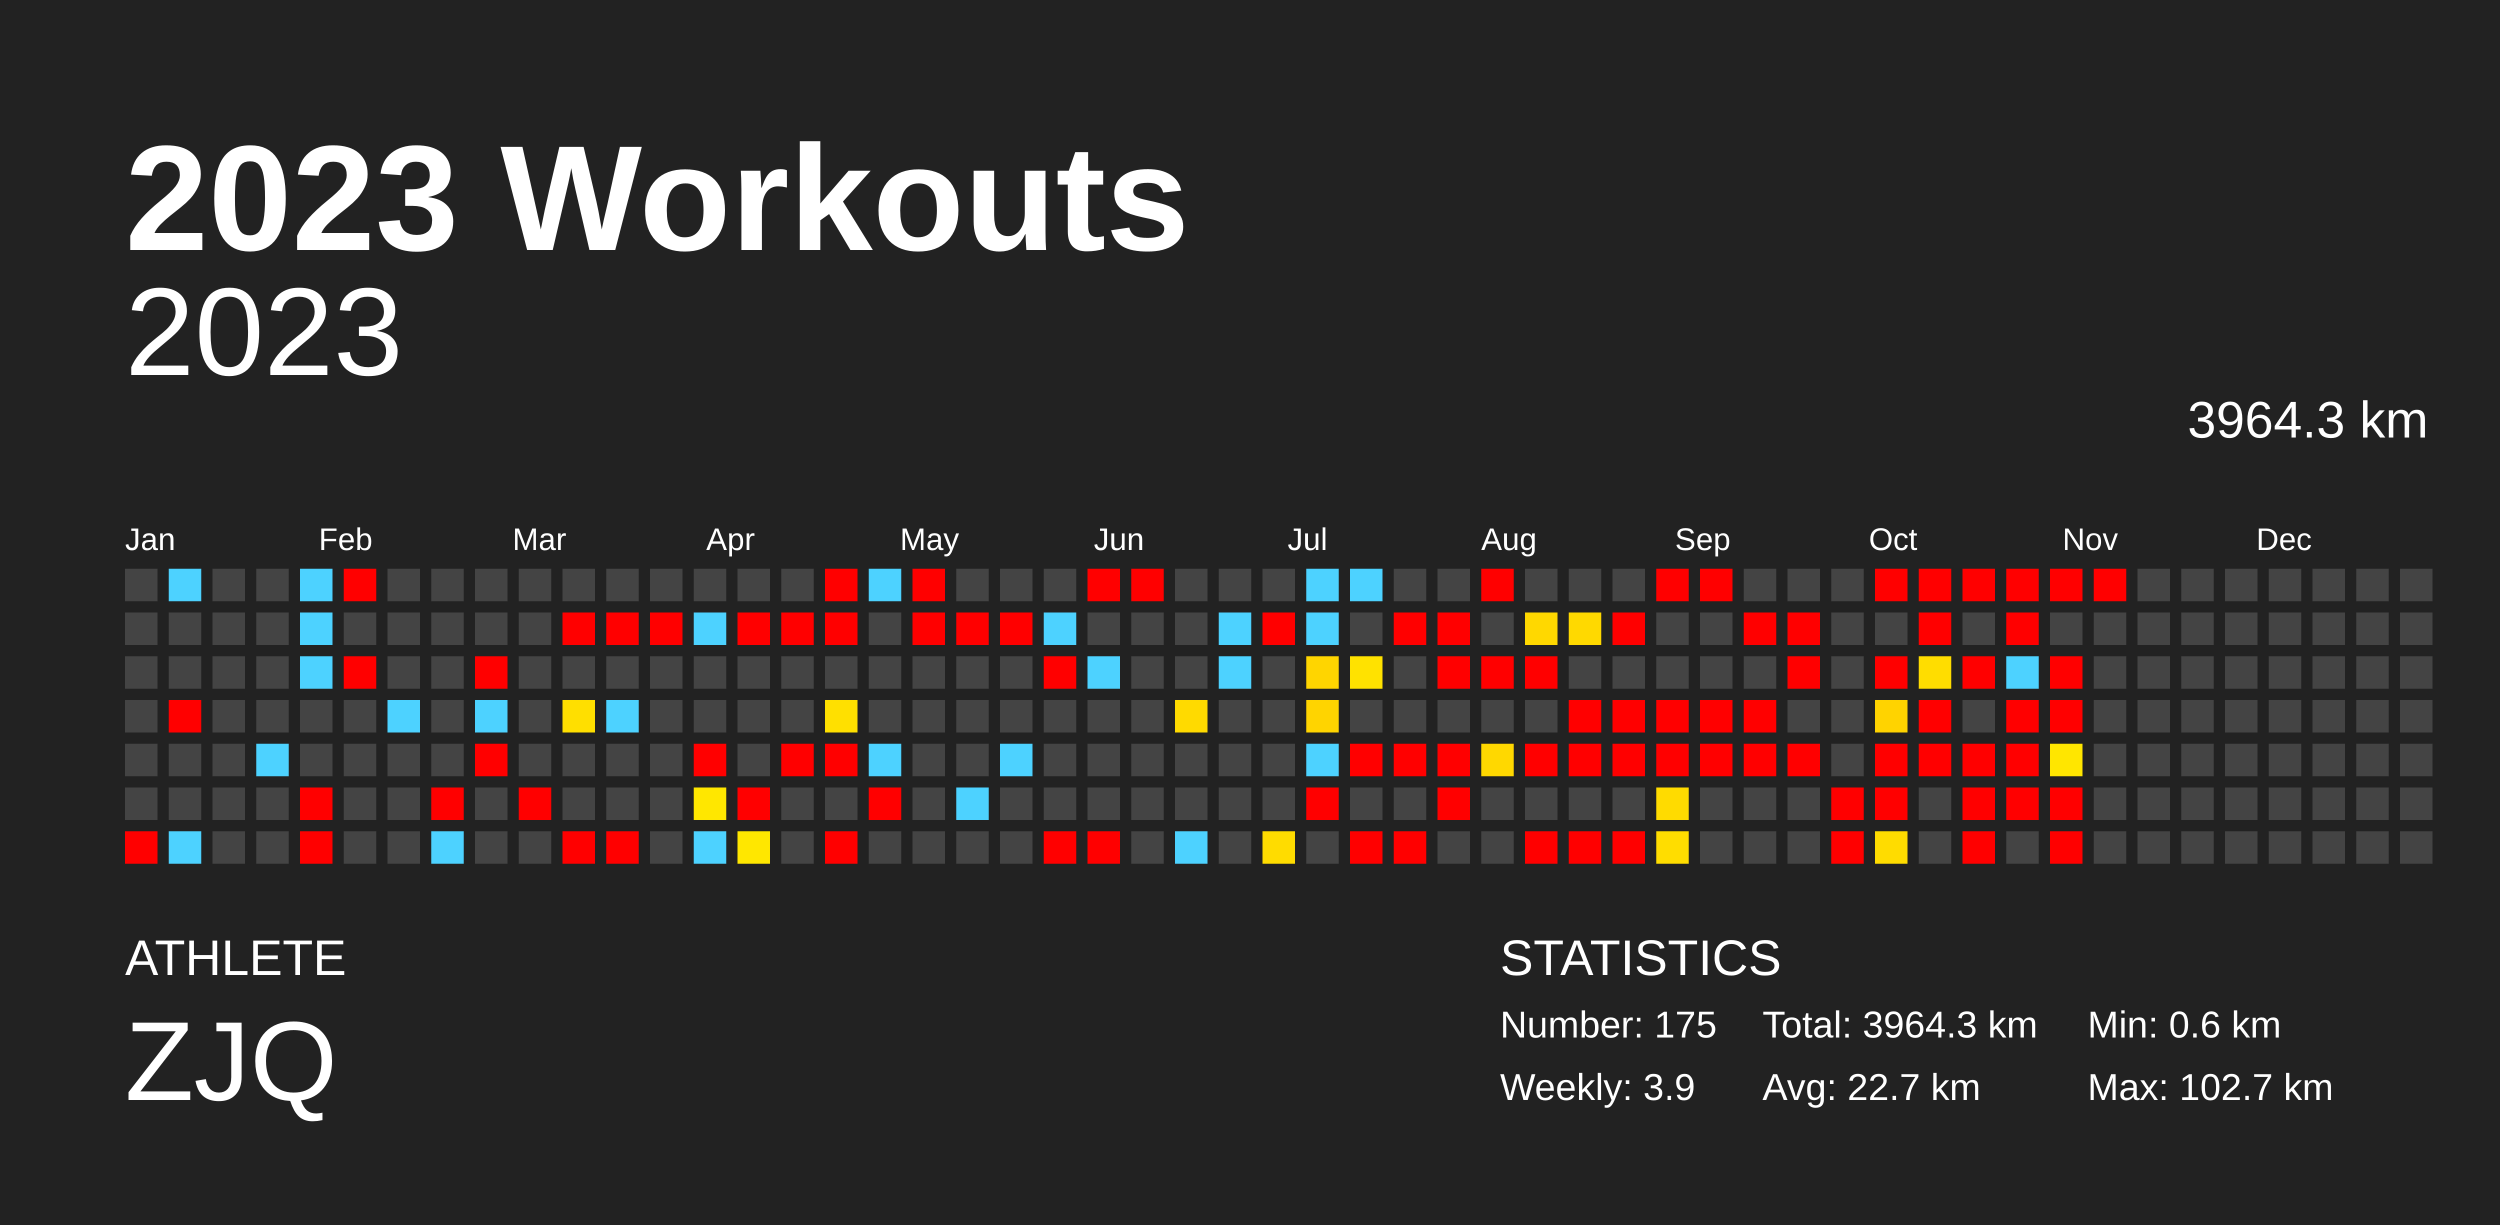
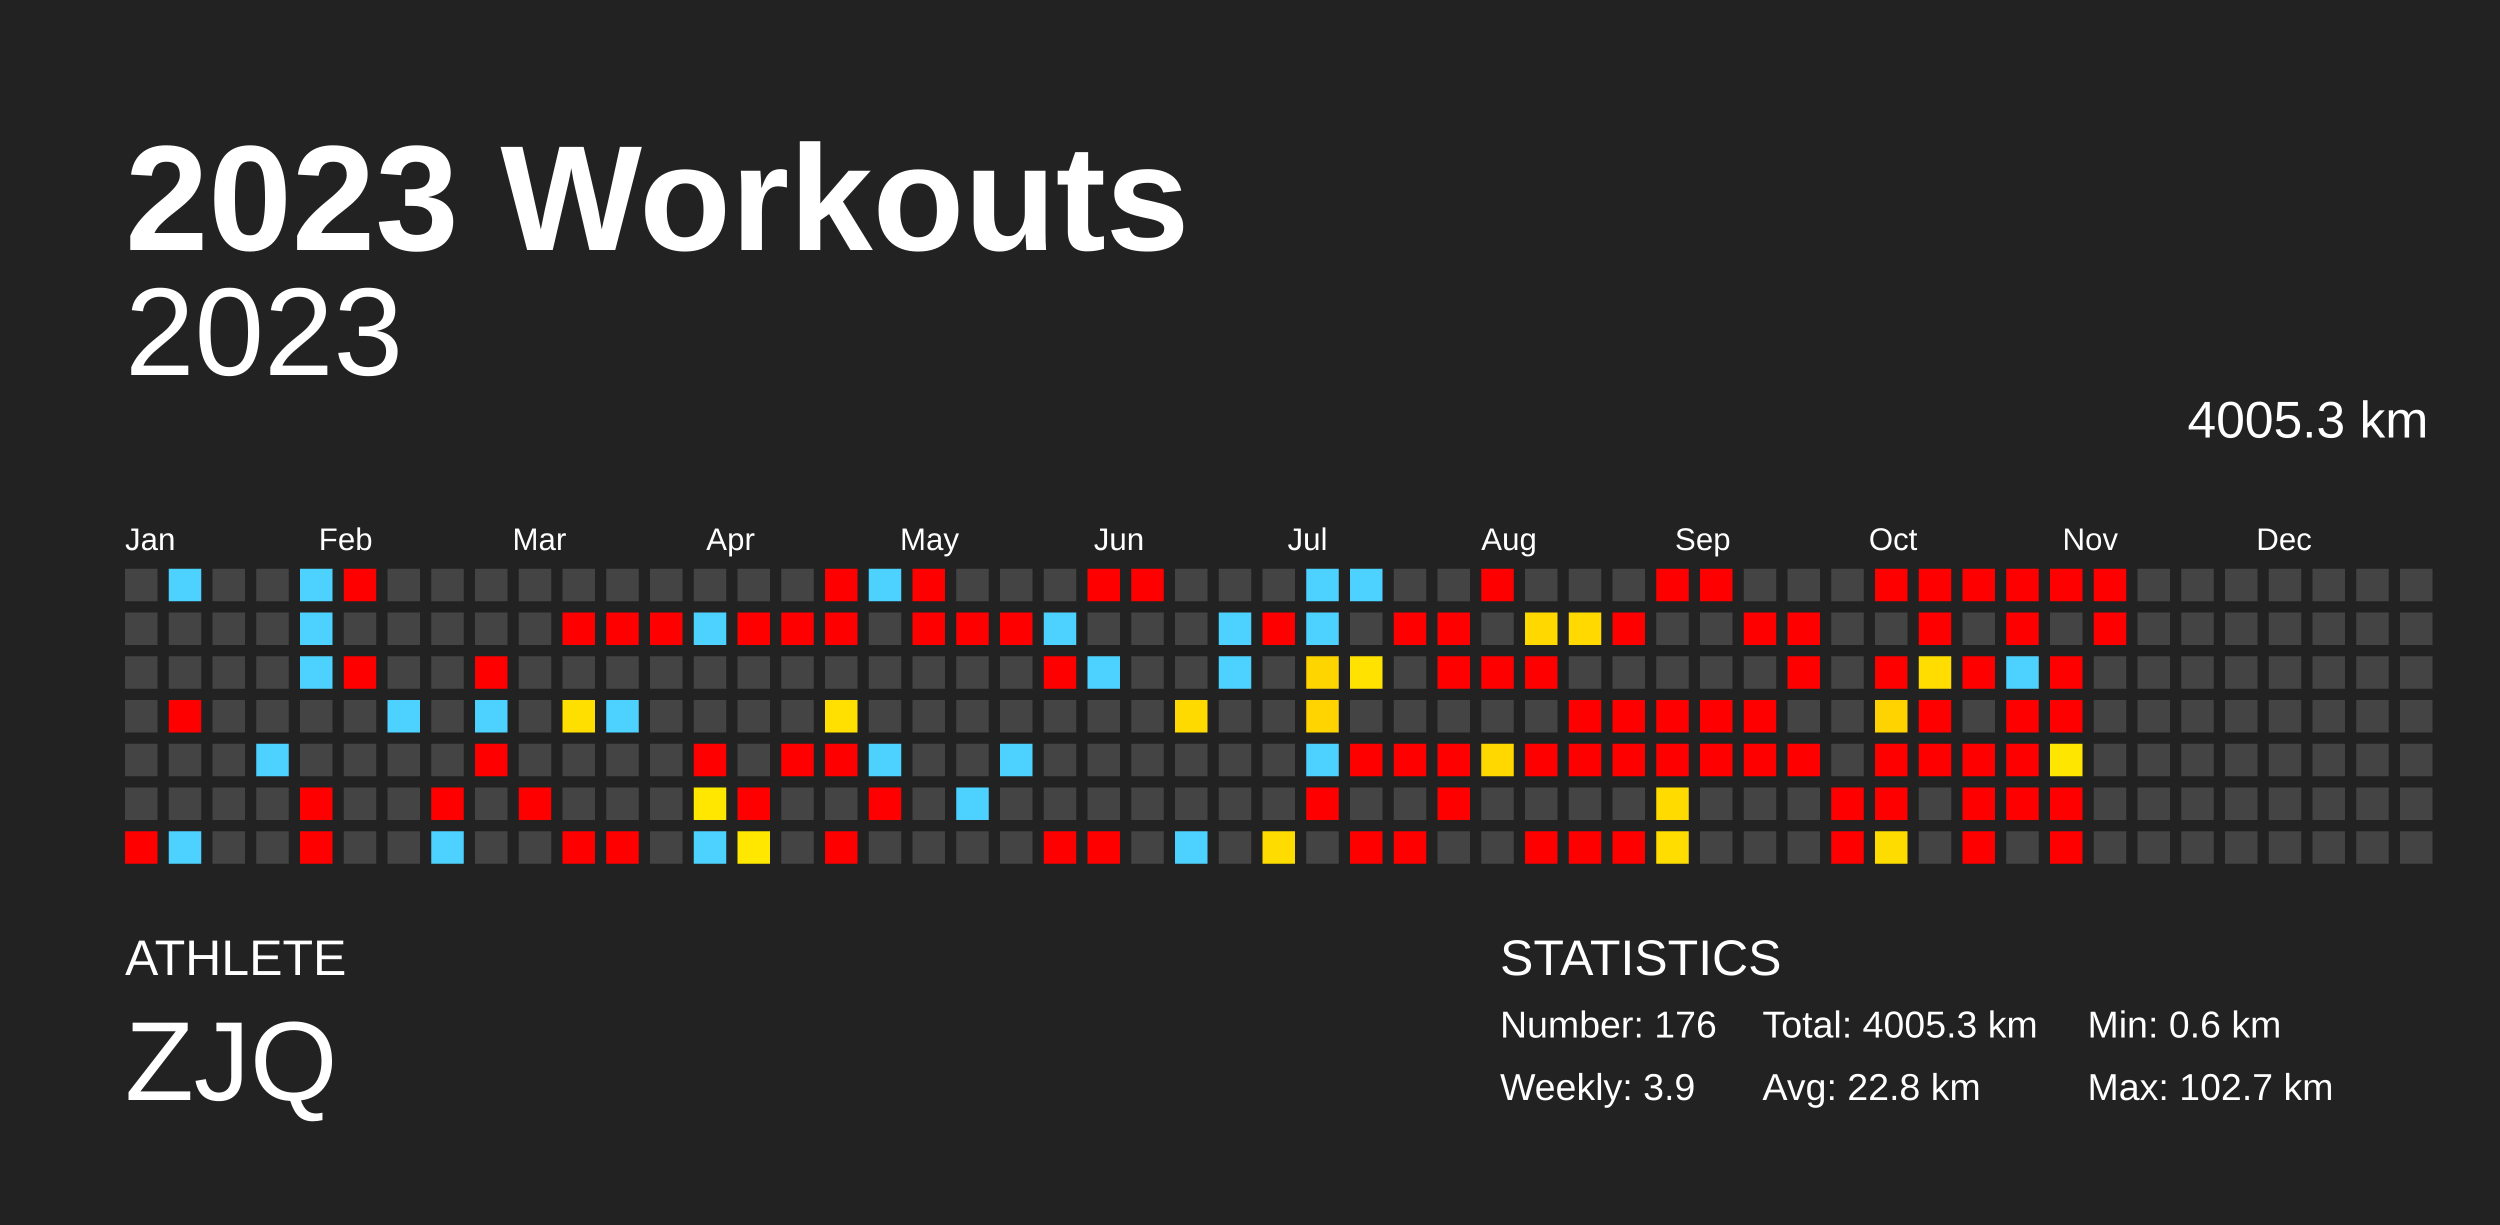
<svg xmlns="http://www.w3.org/2000/svg" baseProfile="full" height="98mm" version="1.1" viewBox="0,0,200,98" width="200mm">
  <defs />
  <rect fill="#222222" height="98" width="200" x="0" y="0" />
  <text fill="#FFFFFF" style="font-size:12px; font-family:Arial; font-weight:bold;" x="10" y="20">2023 Workouts</text>
  <text fill="#FFFFFF" style="font-size:4px; font-family:Arial" x="10" y="78">ATHLETE</text>
  <text fill="#FFFFFF" style="font-size:9px; font-family:Arial" x="10" y="88">ZJQ</text>
  <text fill="#FFFFFF" style="font-size:4px; font-family:Arial" x="120" y="78">STATISTICS</text>
-   <text fill="#FFFFFF" style="font-size:3px; font-family:Arial" x="120" y="83">Number: 175</text>
+   <text fill="#FFFFFF" style="font-size:3px; font-family:Arial" x="120" y="83">Number: 176</text>
  <text fill="#FFFFFF" style="font-size:3px; font-family:Arial" x="120" y="88">Weekly: 3.9</text>
-   <text fill="#FFFFFF" style="font-size:3px; font-family:Arial" x="141" y="83">Total: 3964.3 km</text>
-   <text fill="#FFFFFF" style="font-size:3px; font-family:Arial" x="141" y="88">Avg: 22.7 km</text>
+   <text fill="#FFFFFF" style="font-size:3px; font-family:Arial" x="141" y="83">Total: 4005.3 km</text>
+   <text fill="#FFFFFF" style="font-size:3px; font-family:Arial" x="141" y="88">Avg: 22.8 km</text>
  <text fill="#FFFFFF" style="font-size:3px; font-family:Arial" x="167" y="83">Min: 0.6 km</text>
  <text fill="#FFFFFF" style="font-size:3px; font-family:Arial" x="167" y="88">Max: 102.7 km</text>
  <text alignment-baseline="hanging" fill="#FFFFFF" style="font-size:10.0px; font-family:Arial;" x="10" y="30">2023</text>
-   <text alignment-baseline="hanging" fill="#FFFFFF" style="font-size:4.125px; font-family:Arial;" x="175" y="35">3964.3 km</text>
+   <text alignment-baseline="hanging" fill="#FFFFFF" style="font-size:4.125px; font-family:Arial;" x="175" y="35">4005.3 km</text>
  <text fill="#FFFFFF" style="font-size:2.5px; font-family:Arial" x="10.0" y="44">Jan</text>
  <text fill="#FFFFFF" style="font-size:2.5px; font-family:Arial" x="25.5" y="44">Feb</text>
  <text fill="#FFFFFF" style="font-size:2.5px; font-family:Arial" x="41.0" y="44">Mar</text>
  <text fill="#FFFFFF" style="font-size:2.5px; font-family:Arial" x="56.5" y="44">Apr</text>
  <text fill="#FFFFFF" style="font-size:2.5px; font-family:Arial" x="72.0" y="44">May</text>
  <text fill="#FFFFFF" style="font-size:2.5px; font-family:Arial" x="87.5" y="44">Jun</text>
  <text fill="#FFFFFF" style="font-size:2.5px; font-family:Arial" x="103.0" y="44">Jul</text>
  <text fill="#FFFFFF" style="font-size:2.5px; font-family:Arial" x="118.5" y="44">Aug</text>
  <text fill="#FFFFFF" style="font-size:2.5px; font-family:Arial" x="134.0" y="44">Sep</text>
  <text fill="#FFFFFF" style="font-size:2.5px; font-family:Arial" x="149.5" y="44">Oct</text>
  <text fill="#FFFFFF" style="font-size:2.5px; font-family:Arial" x="165.0" y="44">Nov</text>
  <text fill="#FFFFFF" style="font-size:2.5px; font-family:Arial" x="180.5" y="44">Dec</text>
  <rect fill="#444444" height="2.6" width="2.6" x="10.0" y="45.5" />
  <rect fill="#444444" height="2.6" width="2.6" x="10.0" y="49.0" />
  <rect fill="#444444" height="2.6" width="2.6" x="10.0" y="52.5" />
  <rect fill="#444444" height="2.6" width="2.6" x="10.0" y="56.0" />
  <rect fill="#444444" height="2.6" width="2.6" x="10.0" y="59.5" />
  <rect fill="#444444" height="2.6" width="2.6" x="10.0" y="63.0" />
  <rect fill="red" height="2.6" width="2.6" x="10.0" y="66.5" />
  <rect fill="#4dd2ff" height="2.6" width="2.6" x="13.5" y="45.5" />
  <rect fill="#444444" height="2.6" width="2.6" x="13.5" y="49.0" />
  <rect fill="#444444" height="2.6" width="2.6" x="13.5" y="52.5" />
  <rect fill="red" height="2.6" width="2.6" x="13.5" y="56.0" />
  <rect fill="#444444" height="2.6" width="2.6" x="13.5" y="59.5" />
  <rect fill="#444444" height="2.6" width="2.6" x="13.5" y="63.0" />
  <rect fill="#4dd2ff" height="2.6" width="2.6" x="13.5" y="66.5" />
  <rect fill="#444444" height="2.6" width="2.6" x="17.0" y="45.5" />
  <rect fill="#444444" height="2.6" width="2.6" x="17.0" y="49.0" />
  <rect fill="#444444" height="2.6" width="2.6" x="17.0" y="52.5" />
  <rect fill="#444444" height="2.6" width="2.6" x="17.0" y="56.0" />
  <rect fill="#444444" height="2.6" width="2.6" x="17.0" y="59.5" />
  <rect fill="#444444" height="2.6" width="2.6" x="17.0" y="63.0" />
  <rect fill="#444444" height="2.6" width="2.6" x="17.0" y="66.5" />
  <rect fill="#444444" height="2.6" width="2.6" x="20.5" y="45.5" />
  <rect fill="#444444" height="2.6" width="2.6" x="20.5" y="49.0" />
  <rect fill="#444444" height="2.6" width="2.6" x="20.5" y="52.5" />
  <rect fill="#444444" height="2.6" width="2.6" x="20.5" y="56.0" />
  <rect fill="#4dd2ff" height="2.6" width="2.6" x="20.5" y="59.5" />
  <rect fill="#444444" height="2.6" width="2.6" x="20.5" y="63.0" />
  <rect fill="#444444" height="2.6" width="2.6" x="20.5" y="66.5" />
  <rect fill="#4dd2ff" height="2.6" width="2.6" x="24.0" y="45.5" />
  <rect fill="#4dd2ff" height="2.6" width="2.6" x="24.0" y="49.0" />
  <rect fill="#4dd2ff" height="2.6" width="2.6" x="24.0" y="52.5" />
  <rect fill="#444444" height="2.6" width="2.6" x="24.0" y="56.0" />
  <rect fill="#444444" height="2.6" width="2.6" x="24.0" y="59.5" />
  <rect fill="red" height="2.6" width="2.6" x="24.0" y="63.0" />
  <rect fill="red" height="2.6" width="2.6" x="24.0" y="66.5" />
  <rect fill="red" height="2.6" width="2.6" x="27.5" y="45.5" />
  <rect fill="#444444" height="2.6" width="2.6" x="27.5" y="49.0" />
  <rect fill="red" height="2.6" width="2.6" x="27.5" y="52.5" />
  <rect fill="#444444" height="2.6" width="2.6" x="27.5" y="56.0" />
  <rect fill="#444444" height="2.6" width="2.6" x="27.5" y="59.5" />
  <rect fill="#444444" height="2.6" width="2.6" x="27.5" y="63.0" />
  <rect fill="#444444" height="2.6" width="2.6" x="27.5" y="66.5" />
  <rect fill="#444444" height="2.6" width="2.6" x="31.0" y="45.5" />
  <rect fill="#444444" height="2.6" width="2.6" x="31.0" y="49.0" />
  <rect fill="#444444" height="2.6" width="2.6" x="31.0" y="52.5" />
  <rect fill="#4dd2ff" height="2.6" width="2.6" x="31.0" y="56.0" />
  <rect fill="#444444" height="2.6" width="2.6" x="31.0" y="59.5" />
  <rect fill="#444444" height="2.6" width="2.6" x="31.0" y="63.0" />
  <rect fill="#444444" height="2.6" width="2.6" x="31.0" y="66.5" />
  <rect fill="#444444" height="2.6" width="2.6" x="34.5" y="45.5" />
  <rect fill="#444444" height="2.6" width="2.6" x="34.5" y="49.0" />
  <rect fill="#444444" height="2.6" width="2.6" x="34.5" y="52.5" />
  <rect fill="#444444" height="2.6" width="2.6" x="34.5" y="56.0" />
  <rect fill="#444444" height="2.6" width="2.6" x="34.5" y="59.5" />
  <rect fill="red" height="2.6" width="2.6" x="34.5" y="63.0" />
  <rect fill="#4dd2ff" height="2.6" width="2.6" x="34.5" y="66.5" />
  <rect fill="#444444" height="2.6" width="2.6" x="38.0" y="45.5" />
  <rect fill="#444444" height="2.6" width="2.6" x="38.0" y="49.0" />
  <rect fill="red" height="2.6" width="2.6" x="38.0" y="52.5" />
  <rect fill="#4dd2ff" height="2.6" width="2.6" x="38.0" y="56.0" />
  <rect fill="red" height="2.6" width="2.6" x="38.0" y="59.5" />
  <rect fill="#444444" height="2.6" width="2.6" x="38.0" y="63.0" />
  <rect fill="#444444" height="2.6" width="2.6" x="38.0" y="66.5" />
  <rect fill="#444444" height="2.6" width="2.6" x="41.5" y="45.5" />
  <rect fill="#444444" height="2.6" width="2.6" x="41.5" y="49.0" />
  <rect fill="#444444" height="2.6" width="2.6" x="41.5" y="52.5" />
  <rect fill="#444444" height="2.6" width="2.6" x="41.5" y="56.0" />
  <rect fill="#444444" height="2.6" width="2.6" x="41.5" y="59.5" />
  <rect fill="red" height="2.6" width="2.6" x="41.5" y="63.0" />
  <rect fill="#444444" height="2.6" width="2.6" x="41.5" y="66.5" />
  <rect fill="#444444" height="2.6" width="2.6" x="45.0" y="45.5" />
  <rect fill="red" height="2.6" width="2.6" x="45.0" y="49.0" />
  <rect fill="#444444" height="2.6" width="2.6" x="45.0" y="52.5" />
  <rect fill="#ffdf00" height="2.6" width="2.6" x="45.0" y="56.0" />
  <rect fill="#444444" height="2.6" width="2.6" x="45.0" y="59.5" />
  <rect fill="#444444" height="2.6" width="2.6" x="45.0" y="63.0" />
  <rect fill="red" height="2.6" width="2.6" x="45.0" y="66.5" />
  <rect fill="#444444" height="2.6" width="2.6" x="48.5" y="45.5" />
  <rect fill="red" height="2.6" width="2.6" x="48.5" y="49.0" />
  <rect fill="#444444" height="2.6" width="2.6" x="48.5" y="52.5" />
  <rect fill="#4dd2ff" height="2.6" width="2.6" x="48.5" y="56.0" />
  <rect fill="#444444" height="2.6" width="2.6" x="48.5" y="59.5" />
  <rect fill="#444444" height="2.6" width="2.6" x="48.5" y="63.0" />
  <rect fill="red" height="2.6" width="2.6" x="48.5" y="66.5" />
  <rect fill="#444444" height="2.6" width="2.6" x="52.0" y="45.5" />
  <rect fill="red" height="2.6" width="2.6" x="52.0" y="49.0" />
  <rect fill="#444444" height="2.6" width="2.6" x="52.0" y="52.5" />
  <rect fill="#444444" height="2.6" width="2.6" x="52.0" y="56.0" />
  <rect fill="#444444" height="2.6" width="2.6" x="52.0" y="59.5" />
  <rect fill="#444444" height="2.6" width="2.6" x="52.0" y="63.0" />
  <rect fill="#444444" height="2.6" width="2.6" x="52.0" y="66.5" />
  <rect fill="#444444" height="2.6" width="2.6" x="55.5" y="45.5" />
  <rect fill="#4dd2ff" height="2.6" width="2.6" x="55.5" y="49.0" />
  <rect fill="#444444" height="2.6" width="2.6" x="55.5" y="52.5" />
  <rect fill="#444444" height="2.6" width="2.6" x="55.5" y="56.0" />
  <rect fill="red" height="2.6" width="2.6" x="55.5" y="59.5" />
  <rect fill="#ffe700" height="2.6" width="2.6" x="55.5" y="63.0" />
  <rect fill="#4dd2ff" height="2.6" width="2.6" x="55.5" y="66.5" />
  <rect fill="#444444" height="2.6" width="2.6" x="59.0" y="45.5" />
  <rect fill="red" height="2.6" width="2.6" x="59.0" y="49.0" />
  <rect fill="#444444" height="2.6" width="2.6" x="59.0" y="52.5" />
  <rect fill="#444444" height="2.6" width="2.6" x="59.0" y="56.0" />
  <rect fill="#444444" height="2.6" width="2.6" x="59.0" y="59.5" />
  <rect fill="red" height="2.6" width="2.6" x="59.0" y="63.0" />
  <rect fill="#ffe700" height="2.6" width="2.6" x="59.0" y="66.5" />
  <rect fill="#444444" height="2.6" width="2.6" x="62.5" y="45.5" />
  <rect fill="red" height="2.6" width="2.6" x="62.5" y="49.0" />
  <rect fill="#444444" height="2.6" width="2.6" x="62.5" y="52.5" />
  <rect fill="#444444" height="2.6" width="2.6" x="62.5" y="56.0" />
  <rect fill="red" height="2.6" width="2.6" x="62.5" y="59.5" />
  <rect fill="#444444" height="2.6" width="2.6" x="62.5" y="63.0" />
  <rect fill="#444444" height="2.6" width="2.6" x="62.5" y="66.5" />
  <rect fill="red" height="2.6" width="2.6" x="66.0" y="45.5" />
  <rect fill="red" height="2.6" width="2.6" x="66.0" y="49.0" />
  <rect fill="#444444" height="2.6" width="2.6" x="66.0" y="52.5" />
  <rect fill="#ffe000" height="2.6" width="2.6" x="66.0" y="56.0" />
  <rect fill="red" height="2.6" width="2.6" x="66.0" y="59.5" />
  <rect fill="#444444" height="2.6" width="2.6" x="66.0" y="63.0" />
  <rect fill="red" height="2.6" width="2.6" x="66.0" y="66.5" />
  <rect fill="#4dd2ff" height="2.6" width="2.6" x="69.5" y="45.5" />
  <rect fill="#444444" height="2.6" width="2.6" x="69.5" y="49.0" />
  <rect fill="#444444" height="2.6" width="2.6" x="69.5" y="52.5" />
  <rect fill="#444444" height="2.6" width="2.6" x="69.5" y="56.0" />
  <rect fill="#4dd2ff" height="2.6" width="2.6" x="69.5" y="59.5" />
  <rect fill="red" height="2.6" width="2.6" x="69.5" y="63.0" />
  <rect fill="#444444" height="2.6" width="2.6" x="69.5" y="66.5" />
  <rect fill="red" height="2.6" width="2.6" x="73.0" y="45.5" />
  <rect fill="red" height="2.6" width="2.6" x="73.0" y="49.0" />
  <rect fill="#444444" height="2.6" width="2.6" x="73.0" y="52.5" />
  <rect fill="#444444" height="2.6" width="2.6" x="73.0" y="56.0" />
  <rect fill="#444444" height="2.6" width="2.6" x="73.0" y="59.5" />
  <rect fill="#444444" height="2.6" width="2.6" x="73.0" y="63.0" />
  <rect fill="#444444" height="2.6" width="2.6" x="73.0" y="66.5" />
  <rect fill="#444444" height="2.6" width="2.6" x="76.5" y="45.5" />
  <rect fill="red" height="2.6" width="2.6" x="76.5" y="49.0" />
  <rect fill="#444444" height="2.6" width="2.6" x="76.5" y="52.5" />
  <rect fill="#444444" height="2.6" width="2.6" x="76.5" y="56.0" />
  <rect fill="#444444" height="2.6" width="2.6" x="76.5" y="59.5" />
  <rect fill="#4dd2ff" height="2.6" width="2.6" x="76.5" y="63.0" />
  <rect fill="#444444" height="2.6" width="2.6" x="76.5" y="66.5" />
  <rect fill="#444444" height="2.6" width="2.6" x="80.0" y="45.5" />
  <rect fill="red" height="2.6" width="2.6" x="80.0" y="49.0" />
  <rect fill="#444444" height="2.6" width="2.6" x="80.0" y="52.5" />
  <rect fill="#444444" height="2.6" width="2.6" x="80.0" y="56.0" />
  <rect fill="#4dd2ff" height="2.6" width="2.6" x="80.0" y="59.5" />
  <rect fill="#444444" height="2.6" width="2.6" x="80.0" y="63.0" />
  <rect fill="#444444" height="2.6" width="2.6" x="80.0" y="66.5" />
  <rect fill="#444444" height="2.6" width="2.6" x="83.5" y="45.5" />
  <rect fill="#4dd2ff" height="2.6" width="2.6" x="83.5" y="49.0" />
  <rect fill="red" height="2.6" width="2.6" x="83.5" y="52.5" />
  <rect fill="#444444" height="2.6" width="2.6" x="83.5" y="56.0" />
  <rect fill="#444444" height="2.6" width="2.6" x="83.5" y="59.5" />
  <rect fill="#444444" height="2.6" width="2.6" x="83.5" y="63.0" />
  <rect fill="red" height="2.6" width="2.6" x="83.5" y="66.5" />
  <rect fill="red" height="2.6" width="2.6" x="87.0" y="45.5" />
  <rect fill="#444444" height="2.6" width="2.6" x="87.0" y="49.0" />
  <rect fill="#4dd2ff" height="2.6" width="2.6" x="87.0" y="52.5" />
  <rect fill="#444444" height="2.6" width="2.6" x="87.0" y="56.0" />
  <rect fill="#444444" height="2.6" width="2.6" x="87.0" y="59.5" />
  <rect fill="#444444" height="2.6" width="2.6" x="87.0" y="63.0" />
  <rect fill="red" height="2.6" width="2.6" x="87.0" y="66.5" />
  <rect fill="red" height="2.6" width="2.6" x="90.5" y="45.5" />
  <rect fill="#444444" height="2.6" width="2.6" x="90.5" y="49.0" />
  <rect fill="#444444" height="2.6" width="2.6" x="90.5" y="52.5" />
  <rect fill="#444444" height="2.6" width="2.6" x="90.5" y="56.0" />
  <rect fill="#444444" height="2.6" width="2.6" x="90.5" y="59.5" />
  <rect fill="#444444" height="2.6" width="2.6" x="90.5" y="63.0" />
  <rect fill="#444444" height="2.6" width="2.6" x="90.5" y="66.5" />
  <rect fill="#444444" height="2.6" width="2.6" x="94.0" y="45.5" />
  <rect fill="#444444" height="2.6" width="2.6" x="94.0" y="49.0" />
  <rect fill="#444444" height="2.6" width="2.6" x="94.0" y="52.5" />
  <rect fill="#ffda00" height="2.6" width="2.6" x="94.0" y="56.0" />
  <rect fill="#444444" height="2.6" width="2.6" x="94.0" y="59.5" />
  <rect fill="#444444" height="2.6" width="2.6" x="94.0" y="63.0" />
  <rect fill="#4dd2ff" height="2.6" width="2.6" x="94.0" y="66.5" />
  <rect fill="#444444" height="2.6" width="2.6" x="97.5" y="45.5" />
  <rect fill="#4dd2ff" height="2.6" width="2.6" x="97.5" y="49.0" />
  <rect fill="#4dd2ff" height="2.6" width="2.6" x="97.5" y="52.5" />
  <rect fill="#444444" height="2.6" width="2.6" x="97.5" y="56.0" />
  <rect fill="#444444" height="2.6" width="2.6" x="97.5" y="59.5" />
  <rect fill="#444444" height="2.6" width="2.6" x="97.5" y="63.0" />
  <rect fill="#444444" height="2.6" width="2.6" x="97.5" y="66.5" />
  <rect fill="#444444" height="2.6" width="2.6" x="101.0" y="45.5" />
  <rect fill="red" height="2.6" width="2.6" x="101.0" y="49.0" />
  <rect fill="#444444" height="2.6" width="2.6" x="101.0" y="52.5" />
  <rect fill="#444444" height="2.6" width="2.6" x="101.0" y="56.0" />
  <rect fill="#444444" height="2.6" width="2.6" x="101.0" y="59.5" />
  <rect fill="#444444" height="2.6" width="2.6" x="101.0" y="63.0" />
  <rect fill="#ffdc00" height="2.6" width="2.6" x="101.0" y="66.5" />
  <rect fill="#4dd2ff" height="2.6" width="2.6" x="104.5" y="45.5" />
  <rect fill="#4dd2ff" height="2.6" width="2.6" x="104.5" y="49.0" />
  <rect fill="#ffd500" height="2.6" width="2.6" x="104.5" y="52.5" />
  <rect fill="#ffd400" height="2.6" width="2.6" x="104.5" y="56.0" />
  <rect fill="#4dd2ff" height="2.6" width="2.6" x="104.5" y="59.5" />
  <rect fill="red" height="2.6" width="2.6" x="104.5" y="63.0" />
  <rect fill="#444444" height="2.6" width="2.6" x="104.5" y="66.5" />
  <rect fill="#4dd2ff" height="2.6" width="2.6" x="108.0" y="45.5" />
  <rect fill="#444444" height="2.6" width="2.6" x="108.0" y="49.0" />
  <rect fill="#ffe200" height="2.6" width="2.6" x="108.0" y="52.5" />
  <rect fill="#444444" height="2.6" width="2.6" x="108.0" y="56.0" />
  <rect fill="red" height="2.6" width="2.6" x="108.0" y="59.5" />
  <rect fill="#444444" height="2.6" width="2.6" x="108.0" y="63.0" />
  <rect fill="red" height="2.6" width="2.6" x="108.0" y="66.5" />
  <rect fill="#444444" height="2.6" width="2.6" x="111.5" y="45.5" />
  <rect fill="red" height="2.6" width="2.6" x="111.5" y="49.0" />
  <rect fill="#444444" height="2.6" width="2.6" x="111.5" y="52.5" />
  <rect fill="#444444" height="2.6" width="2.6" x="111.5" y="56.0" />
  <rect fill="red" height="2.6" width="2.6" x="111.5" y="59.5" />
  <rect fill="#444444" height="2.6" width="2.6" x="111.5" y="63.0" />
  <rect fill="red" height="2.6" width="2.6" x="111.5" y="66.5" />
  <rect fill="#444444" height="2.6" width="2.6" x="115.0" y="45.5" />
  <rect fill="red" height="2.6" width="2.6" x="115.0" y="49.0" />
  <rect fill="red" height="2.6" width="2.6" x="115.0" y="52.5" />
  <rect fill="#444444" height="2.6" width="2.6" x="115.0" y="56.0" />
  <rect fill="red" height="2.6" width="2.6" x="115.0" y="59.5" />
  <rect fill="red" height="2.6" width="2.6" x="115.0" y="63.0" />
  <rect fill="#444444" height="2.6" width="2.6" x="115.0" y="66.5" />
  <rect fill="red" height="2.6" width="2.6" x="118.5" y="45.5" />
  <rect fill="#444444" height="2.6" width="2.6" x="118.5" y="49.0" />
  <rect fill="red" height="2.6" width="2.6" x="118.5" y="52.5" />
  <rect fill="#444444" height="2.6" width="2.6" x="118.5" y="56.0" />
  <rect fill="#ffd800" height="2.6" width="2.6" x="118.5" y="59.5" />
  <rect fill="#444444" height="2.6" width="2.6" x="118.5" y="63.0" />
  <rect fill="#444444" height="2.6" width="2.6" x="118.5" y="66.5" />
  <rect fill="#444444" height="2.6" width="2.6" x="122.0" y="45.5" />
  <rect fill="#ffd800" height="2.6" width="2.6" x="122.0" y="49.0" />
  <rect fill="red" height="2.6" width="2.6" x="122.0" y="52.5" />
  <rect fill="#444444" height="2.6" width="2.6" x="122.0" y="56.0" />
  <rect fill="red" height="2.6" width="2.6" x="122.0" y="59.5" />
  <rect fill="#444444" height="2.6" width="2.6" x="122.0" y="63.0" />
  <rect fill="red" height="2.6" width="2.6" x="122.0" y="66.5" />
  <rect fill="#444444" height="2.6" width="2.6" x="125.5" y="45.5" />
  <rect fill="#ffd900" height="2.6" width="2.6" x="125.5" y="49.0" />
  <rect fill="#444444" height="2.6" width="2.6" x="125.5" y="52.5" />
  <rect fill="red" height="2.6" width="2.6" x="125.5" y="56.0" />
  <rect fill="red" height="2.6" width="2.6" x="125.5" y="59.5" />
  <rect fill="#444444" height="2.6" width="2.6" x="125.5" y="63.0" />
  <rect fill="red" height="2.6" width="2.6" x="125.5" y="66.5" />
  <rect fill="#444444" height="2.6" width="2.6" x="129.0" y="45.5" />
  <rect fill="red" height="2.6" width="2.6" x="129.0" y="49.0" />
  <rect fill="#444444" height="2.6" width="2.6" x="129.0" y="52.5" />
  <rect fill="red" height="2.6" width="2.6" x="129.0" y="56.0" />
  <rect fill="red" height="2.6" width="2.6" x="129.0" y="59.5" />
  <rect fill="#444444" height="2.6" width="2.6" x="129.0" y="63.0" />
  <rect fill="red" height="2.6" width="2.6" x="129.0" y="66.5" />
  <rect fill="red" height="2.6" width="2.6" x="132.5" y="45.5" />
  <rect fill="#444444" height="2.6" width="2.6" x="132.5" y="49.0" />
  <rect fill="#444444" height="2.6" width="2.6" x="132.5" y="52.5" />
  <rect fill="red" height="2.6" width="2.6" x="132.5" y="56.0" />
  <rect fill="red" height="2.6" width="2.6" x="132.5" y="59.5" />
  <rect fill="#ffdb00" height="2.6" width="2.6" x="132.5" y="63.0" />
  <rect fill="#ffdd00" height="2.6" width="2.6" x="132.5" y="66.5" />
  <rect fill="red" height="2.6" width="2.6" x="136.0" y="45.5" />
  <rect fill="#444444" height="2.6" width="2.6" x="136.0" y="49.0" />
  <rect fill="#444444" height="2.6" width="2.6" x="136.0" y="52.5" />
  <rect fill="red" height="2.6" width="2.6" x="136.0" y="56.0" />
  <rect fill="red" height="2.6" width="2.6" x="136.0" y="59.5" />
  <rect fill="#444444" height="2.6" width="2.6" x="136.0" y="63.0" />
  <rect fill="#444444" height="2.6" width="2.6" x="136.0" y="66.5" />
  <rect fill="#444444" height="2.6" width="2.6" x="139.5" y="45.5" />
  <rect fill="red" height="2.6" width="2.6" x="139.5" y="49.0" />
  <rect fill="#444444" height="2.6" width="2.6" x="139.5" y="52.5" />
  <rect fill="red" height="2.6" width="2.6" x="139.5" y="56.0" />
  <rect fill="red" height="2.6" width="2.6" x="139.5" y="59.5" />
  <rect fill="#444444" height="2.6" width="2.6" x="139.5" y="63.0" />
  <rect fill="#444444" height="2.6" width="2.6" x="139.5" y="66.5" />
  <rect fill="#444444" height="2.6" width="2.6" x="143.0" y="45.5" />
  <rect fill="red" height="2.6" width="2.6" x="143.0" y="49.0" />
  <rect fill="red" height="2.6" width="2.6" x="143.0" y="52.5" />
  <rect fill="#444444" height="2.6" width="2.6" x="143.0" y="56.0" />
  <rect fill="red" height="2.6" width="2.6" x="143.0" y="59.5" />
  <rect fill="#444444" height="2.6" width="2.6" x="143.0" y="63.0" />
  <rect fill="#444444" height="2.6" width="2.6" x="143.0" y="66.5" />
  <rect fill="#444444" height="2.6" width="2.6" x="146.5" y="45.5" />
  <rect fill="#444444" height="2.6" width="2.6" x="146.5" y="49.0" />
  <rect fill="#444444" height="2.6" width="2.6" x="146.5" y="52.5" />
  <rect fill="#444444" height="2.6" width="2.6" x="146.5" y="56.0" />
  <rect fill="#444444" height="2.6" width="2.6" x="146.5" y="59.5" />
  <rect fill="red" height="2.6" width="2.6" x="146.5" y="63.0" />
  <rect fill="red" height="2.6" width="2.6" x="146.5" y="66.5" />
  <rect fill="red" height="2.6" width="2.6" x="150.0" y="45.5" />
  <rect fill="#444444" height="2.6" width="2.6" x="150.0" y="49.0" />
  <rect fill="red" height="2.6" width="2.6" x="150.0" y="52.5" />
  <rect fill="#ffd300" height="2.6" width="2.6" x="150.0" y="56.0" />
  <rect fill="red" height="2.6" width="2.6" x="150.0" y="59.5" />
  <rect fill="red" height="2.6" width="2.6" x="150.0" y="63.0" />
  <rect fill="#ffdc00" height="2.6" width="2.6" x="150.0" y="66.5" />
  <rect fill="red" height="2.6" width="2.6" x="153.5" y="45.5" />
  <rect fill="red" height="2.6" width="2.6" x="153.5" y="49.0" />
  <rect fill="#ffdd00" height="2.6" width="2.6" x="153.5" y="52.5" />
  <rect fill="red" height="2.6" width="2.6" x="153.5" y="56.0" />
  <rect fill="red" height="2.6" width="2.6" x="153.5" y="59.5" />
  <rect fill="#444444" height="2.6" width="2.6" x="153.5" y="63.0" />
  <rect fill="#444444" height="2.6" width="2.6" x="153.5" y="66.5" />
  <rect fill="red" height="2.6" width="2.6" x="157.0" y="45.5" />
  <rect fill="#444444" height="2.6" width="2.6" x="157.0" y="49.0" />
  <rect fill="red" height="2.6" width="2.6" x="157.0" y="52.5" />
  <rect fill="#444444" height="2.6" width="2.6" x="157.0" y="56.0" />
  <rect fill="red" height="2.6" width="2.6" x="157.0" y="59.5" />
  <rect fill="red" height="2.6" width="2.6" x="157.0" y="63.0" />
  <rect fill="red" height="2.6" width="2.6" x="157.0" y="66.5" />
  <rect fill="red" height="2.6" width="2.6" x="160.5" y="45.5" />
  <rect fill="red" height="2.6" width="2.6" x="160.5" y="49.0" />
  <rect fill="#4dd2ff" height="2.6" width="2.6" x="160.5" y="52.5" />
  <rect fill="red" height="2.6" width="2.6" x="160.5" y="56.0" />
  <rect fill="red" height="2.6" width="2.6" x="160.5" y="59.5" />
  <rect fill="red" height="2.6" width="2.6" x="160.5" y="63.0" />
  <rect fill="#444444" height="2.6" width="2.6" x="160.5" y="66.5" />
  <rect fill="red" height="2.6" width="2.6" x="164.0" y="45.5" />
  <rect fill="#444444" height="2.6" width="2.6" x="164.0" y="49.0" />
  <rect fill="red" height="2.6" width="2.6" x="164.0" y="52.5" />
  <rect fill="red" height="2.6" width="2.6" x="164.0" y="56.0" />
  <rect fill="#ffe600" height="2.6" width="2.6" x="164.0" y="59.5" />
  <rect fill="red" height="2.6" width="2.6" x="164.0" y="63.0" />
  <rect fill="red" height="2.6" width="2.6" x="164.0" y="66.5" />
  <rect fill="red" height="2.6" width="2.6" x="167.5" y="45.5" />
-   <rect fill="#444444" height="2.6" width="2.6" x="167.5" y="49.0" />
+   <rect fill="red" height="2.6" width="2.6" x="167.5" y="49.0" />
  <rect fill="#444444" height="2.6" width="2.6" x="167.5" y="52.5" />
  <rect fill="#444444" height="2.6" width="2.6" x="167.5" y="56.0" />
  <rect fill="#444444" height="2.6" width="2.6" x="167.5" y="59.5" />
  <rect fill="#444444" height="2.6" width="2.6" x="167.5" y="63.0" />
  <rect fill="#444444" height="2.6" width="2.6" x="167.5" y="66.5" />
  <rect fill="#444444" height="2.6" width="2.6" x="171.0" y="45.5" />
  <rect fill="#444444" height="2.6" width="2.6" x="171.0" y="49.0" />
  <rect fill="#444444" height="2.6" width="2.6" x="171.0" y="52.5" />
  <rect fill="#444444" height="2.6" width="2.6" x="171.0" y="56.0" />
  <rect fill="#444444" height="2.6" width="2.6" x="171.0" y="59.5" />
  <rect fill="#444444" height="2.6" width="2.6" x="171.0" y="63.0" />
  <rect fill="#444444" height="2.6" width="2.6" x="171.0" y="66.5" />
  <rect fill="#444444" height="2.6" width="2.6" x="174.5" y="45.5" />
  <rect fill="#444444" height="2.6" width="2.6" x="174.5" y="49.0" />
  <rect fill="#444444" height="2.6" width="2.6" x="174.5" y="52.5" />
  <rect fill="#444444" height="2.6" width="2.6" x="174.5" y="56.0" />
  <rect fill="#444444" height="2.6" width="2.6" x="174.5" y="59.5" />
  <rect fill="#444444" height="2.6" width="2.6" x="174.5" y="63.0" />
  <rect fill="#444444" height="2.6" width="2.6" x="174.5" y="66.5" />
  <rect fill="#444444" height="2.6" width="2.6" x="178.0" y="45.5" />
  <rect fill="#444444" height="2.6" width="2.6" x="178.0" y="49.0" />
  <rect fill="#444444" height="2.6" width="2.6" x="178.0" y="52.5" />
  <rect fill="#444444" height="2.6" width="2.6" x="178.0" y="56.0" />
  <rect fill="#444444" height="2.6" width="2.6" x="178.0" y="59.5" />
  <rect fill="#444444" height="2.6" width="2.6" x="178.0" y="63.0" />
  <rect fill="#444444" height="2.6" width="2.6" x="178.0" y="66.5" />
  <rect fill="#444444" height="2.6" width="2.6" x="181.5" y="45.5" />
  <rect fill="#444444" height="2.6" width="2.6" x="181.5" y="49.0" />
  <rect fill="#444444" height="2.6" width="2.6" x="181.5" y="52.5" />
  <rect fill="#444444" height="2.6" width="2.6" x="181.5" y="56.0" />
  <rect fill="#444444" height="2.6" width="2.6" x="181.5" y="59.5" />
  <rect fill="#444444" height="2.6" width="2.6" x="181.5" y="63.0" />
  <rect fill="#444444" height="2.6" width="2.6" x="181.5" y="66.5" />
  <rect fill="#444444" height="2.6" width="2.6" x="185.0" y="45.5" />
  <rect fill="#444444" height="2.6" width="2.6" x="185.0" y="49.0" />
  <rect fill="#444444" height="2.6" width="2.6" x="185.0" y="52.5" />
  <rect fill="#444444" height="2.6" width="2.6" x="185.0" y="56.0" />
  <rect fill="#444444" height="2.6" width="2.6" x="185.0" y="59.5" />
  <rect fill="#444444" height="2.6" width="2.6" x="185.0" y="63.0" />
  <rect fill="#444444" height="2.6" width="2.6" x="185.0" y="66.5" />
  <rect fill="#444444" height="2.6" width="2.6" x="188.5" y="45.5" />
  <rect fill="#444444" height="2.6" width="2.6" x="188.5" y="49.0" />
  <rect fill="#444444" height="2.6" width="2.6" x="188.5" y="52.5" />
  <rect fill="#444444" height="2.6" width="2.6" x="188.5" y="56.0" />
  <rect fill="#444444" height="2.6" width="2.6" x="188.5" y="59.5" />
  <rect fill="#444444" height="2.6" width="2.6" x="188.5" y="63.0" />
  <rect fill="#444444" height="2.6" width="2.6" x="188.5" y="66.5" />
  <rect fill="#444444" height="2.6" width="2.6" x="192.0" y="45.5" />
  <rect fill="#444444" height="2.6" width="2.6" x="192.0" y="49.0" />
  <rect fill="#444444" height="2.6" width="2.6" x="192.0" y="52.5" />
  <rect fill="#444444" height="2.6" width="2.6" x="192.0" y="56.0" />
  <rect fill="#444444" height="2.6" width="2.6" x="192.0" y="59.5" />
  <rect fill="#444444" height="2.6" width="2.6" x="192.0" y="63.0" />
  <rect fill="#444444" height="2.6" width="2.6" x="192.0" y="66.5" />
</svg>
